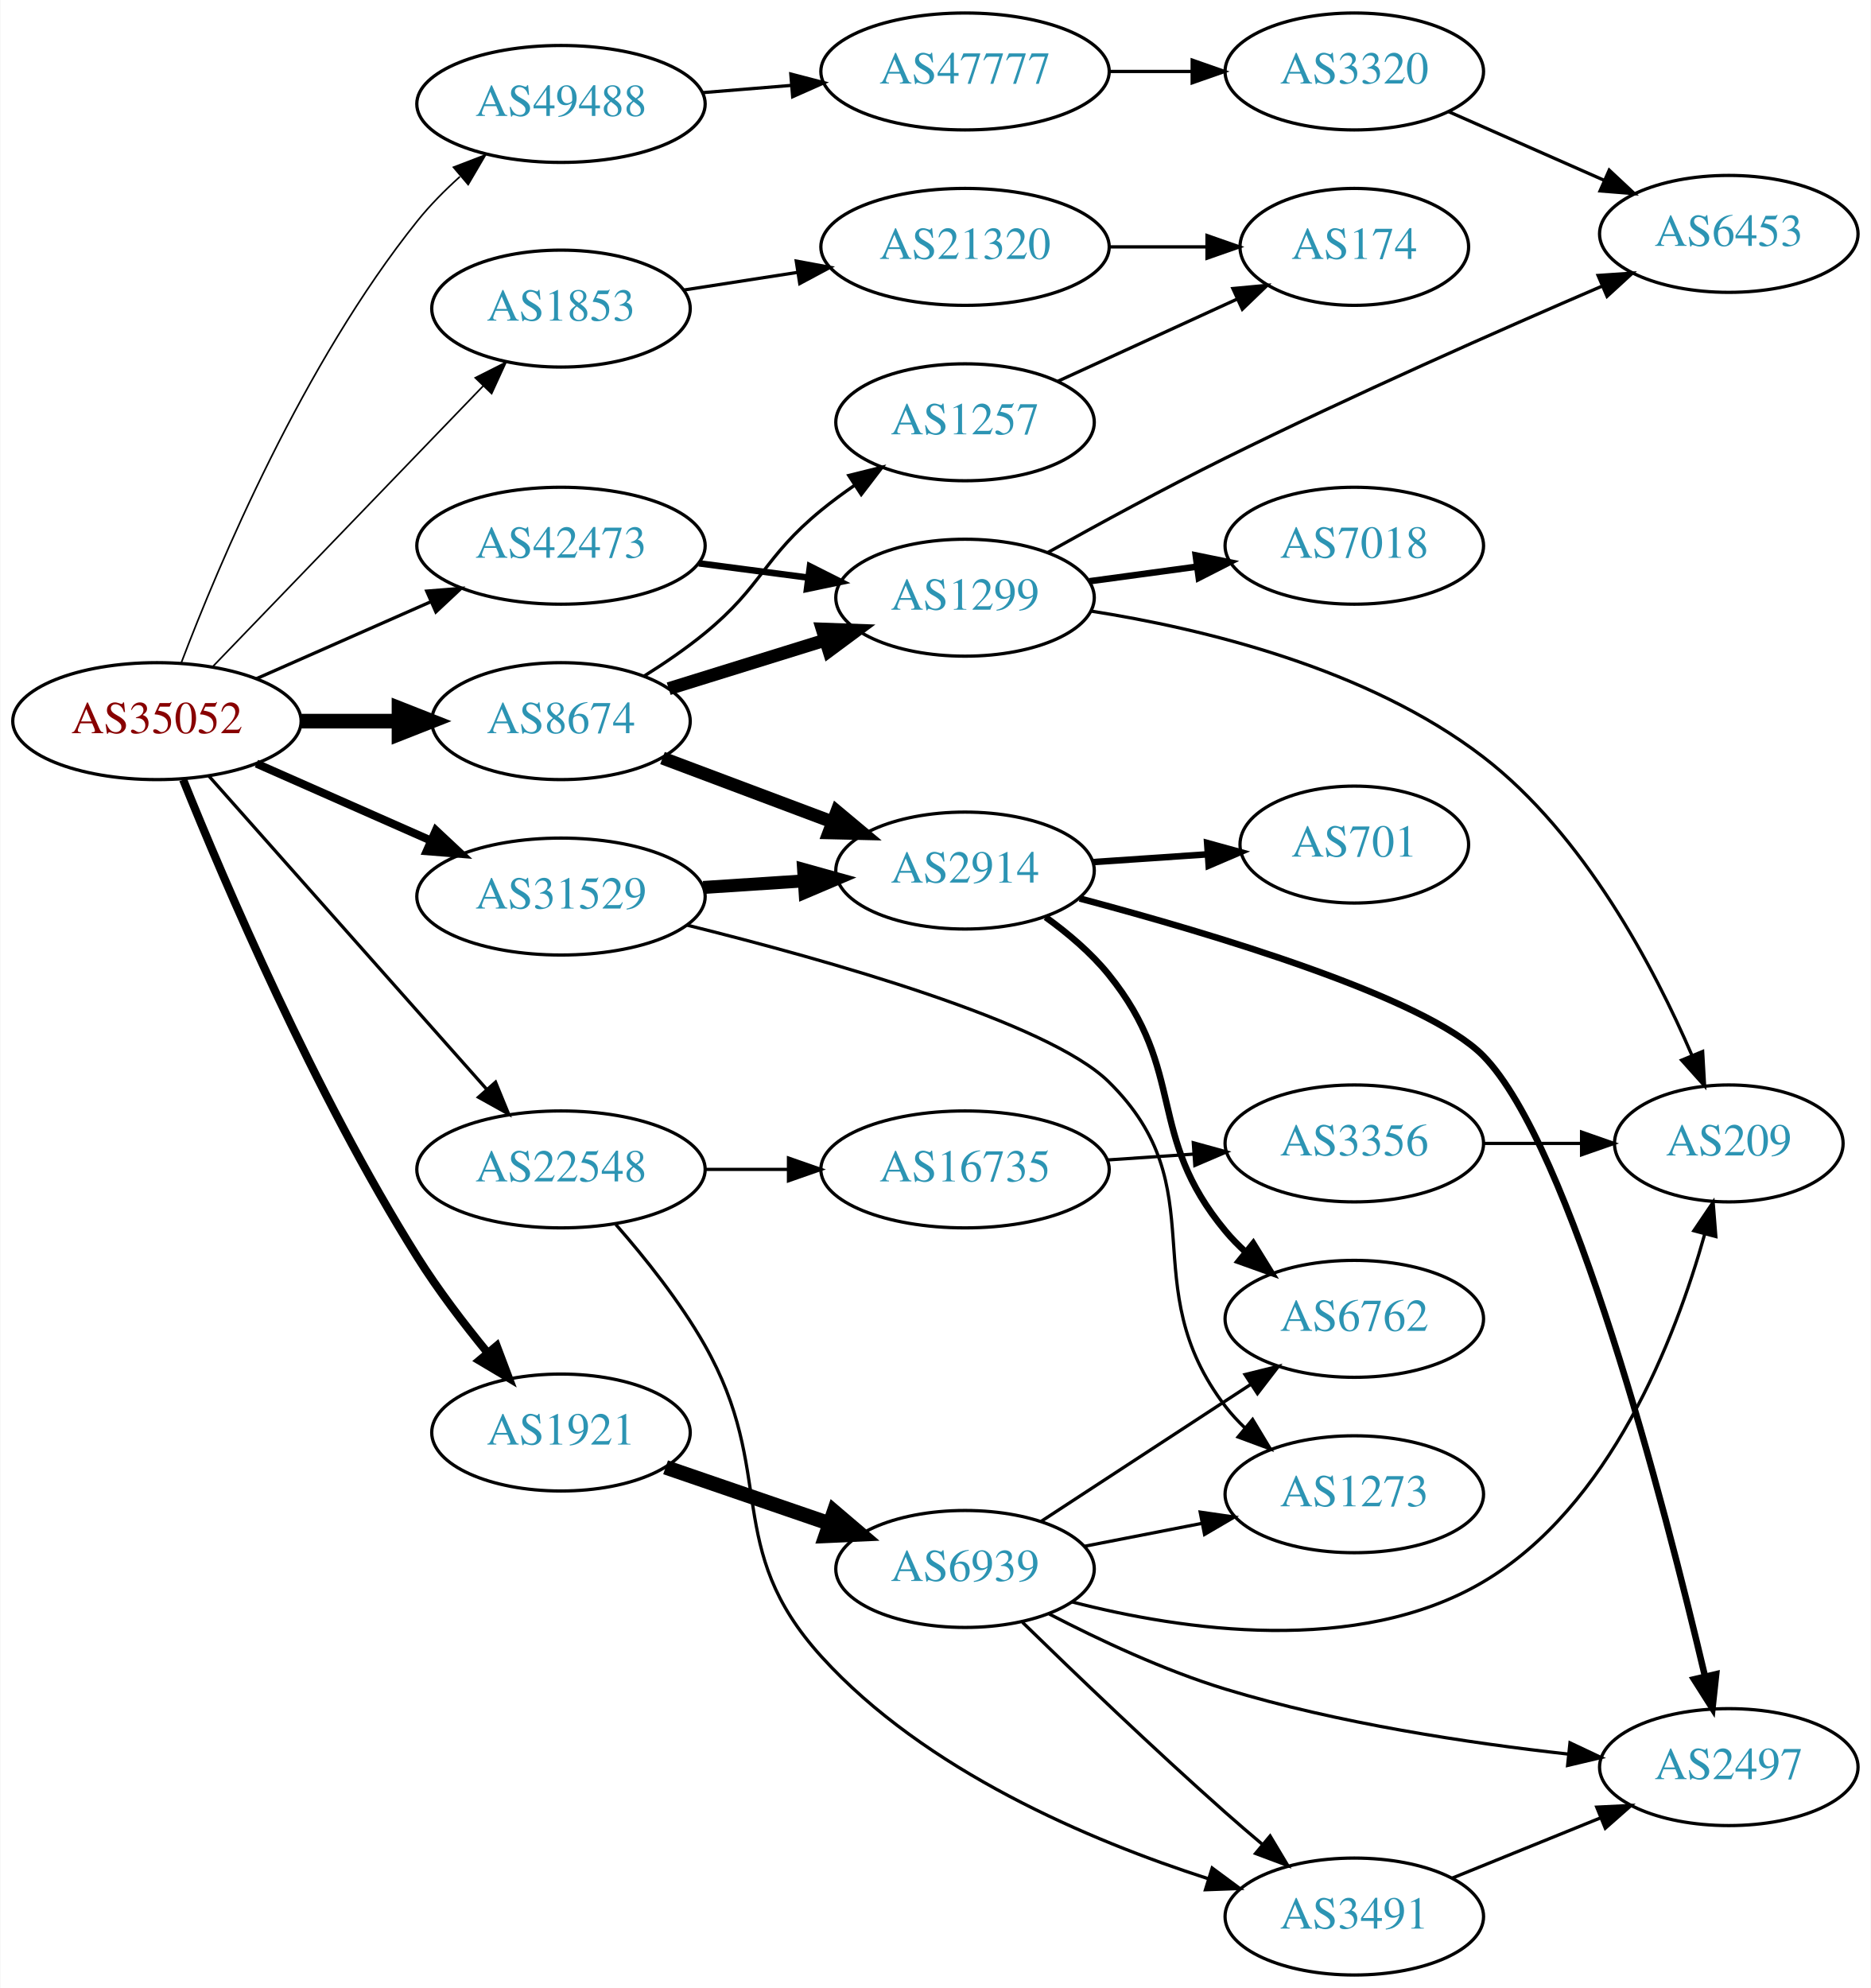
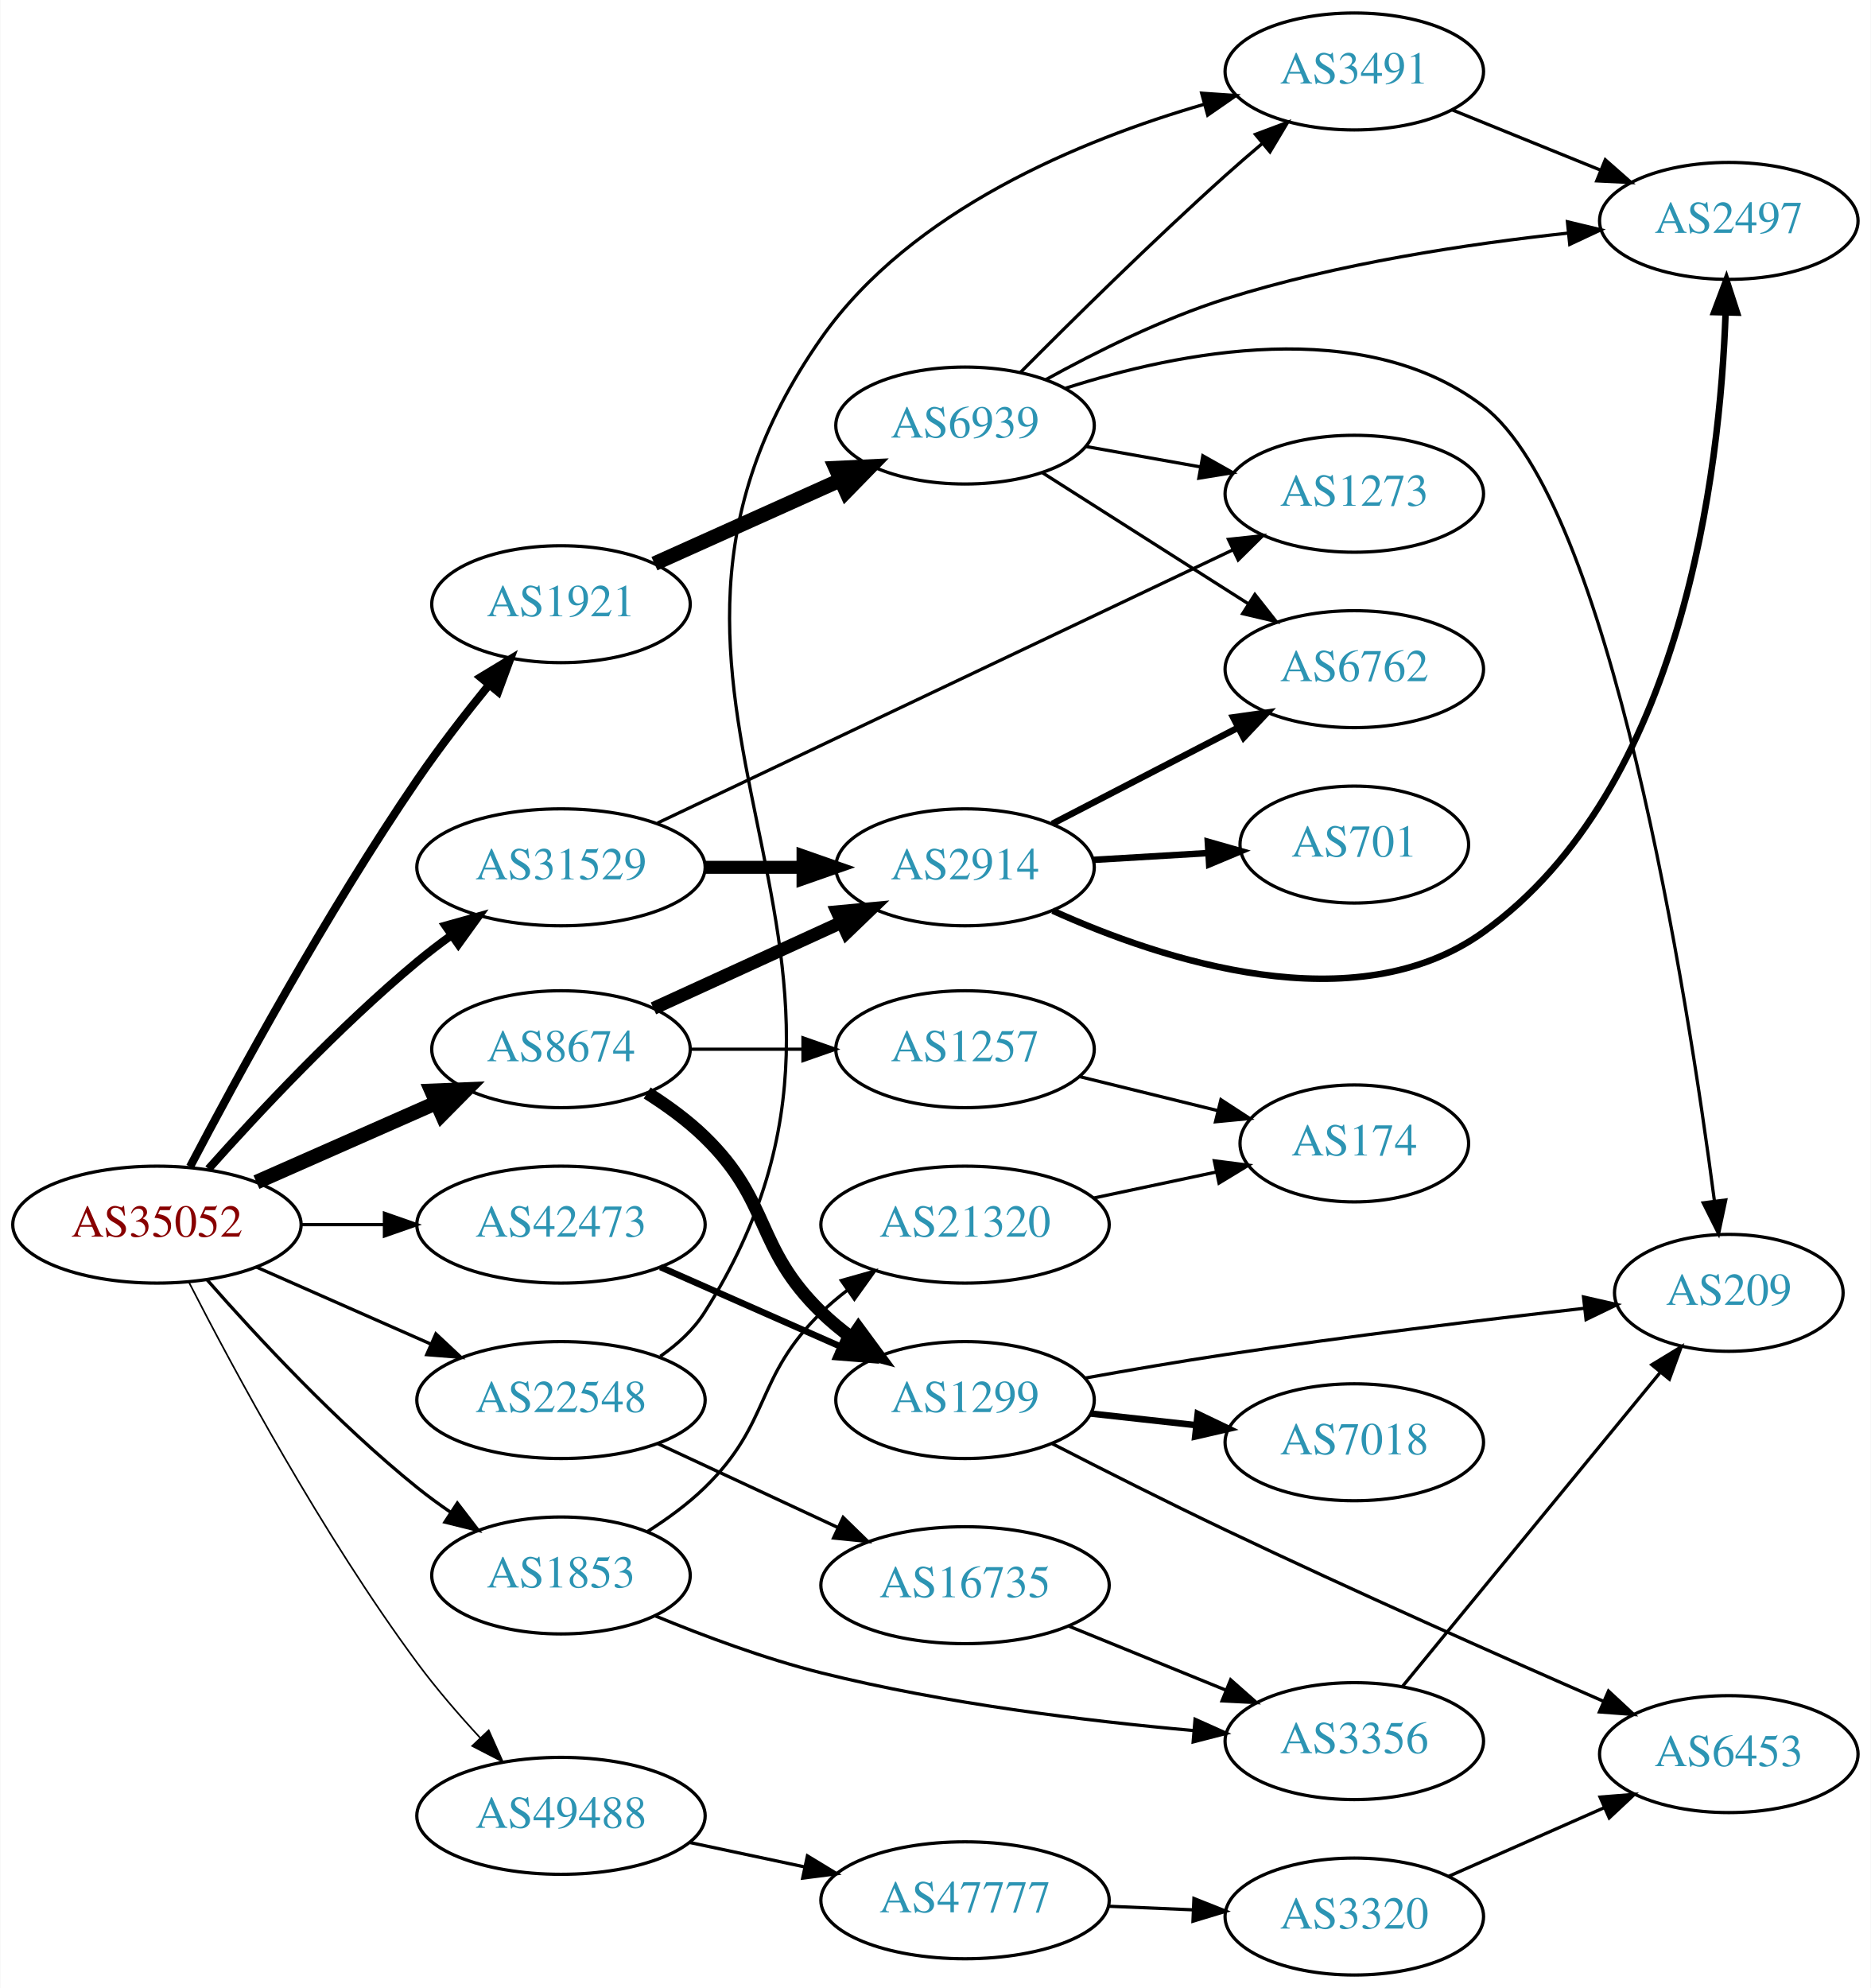
<svg xmlns="http://www.w3.org/2000/svg" xmlns:xlink="http://www.w3.org/1999/xlink" width="576pt" height="612pt" viewBox="0.00 0.00 575.76 612.00">
  <g id="graph0" class="graph" transform="scale(1 1) rotate(0) translate(4 608)">
    <polygon fill="white" stroke="none" points="-4,4 -4,-608 571.762,-608 571.762,4 -4,4" />
    <g id="node1" class="node">
      <g id="a_node1">
        <a xlink:href="/asn/35052" xlink:title="AS35052 ~ Vienna University [AT]">
-           <ellipse fill="#ffffff" stroke="black" cx="44.196" cy="-386" rx="44.393" ry="18" />
-           <text text-anchor="middle" x="44.196" y="-382.3" font-family="Times,serif" font-size="14.00" fill="#880000">AS35052</text>
+           <ellipse fill="#ffffff" stroke="black" cx="44.196" cy="-231" rx="44.393" ry="18" />
+           <text text-anchor="middle" x="44.196" y="-227.3" font-family="Times,serif" font-size="14.00" fill="#880000">AS35052</text>
        </a>
      </g>
    </g>
    <g id="node2" class="node">
      <g id="a_node2">
        <a xlink:href="/asn/1853" xlink:title="AS1853 ~ ACOnet Backbone [AT]">
-           <ellipse fill="#ffffff" stroke="black" cx="168.588" cy="-513" rx="39.794" ry="18" />
-           <text text-anchor="middle" x="168.588" y="-509.3" font-family="Times,serif" font-size="14.00" fill="#2c94b3">AS1853</text>
+           <ellipse fill="#ffffff" stroke="black" cx="168.588" cy="-123" rx="39.794" ry="18" />
+           <text text-anchor="middle" x="168.588" y="-119.3" font-family="Times,serif" font-size="14.00" fill="#2c94b3">AS1853</text>
        </a>
      </g>
    </g>
    <g id="edge1" class="edge">
-       <path fill="none" stroke="black" stroke-width="0.5" d="M61.449,-402.865C82.781,-425 120.353,-463.986 144.595,-489.141" />
-       <polygon fill="black" stroke="black" stroke-width="0.5" points="142.198,-491.697 151.657,-496.469 147.238,-486.84 142.198,-491.697" />
+       <path fill="none" stroke="black" d="M59.629,-214.017C74.76,-196.771 99.724,-169.852 124.392,-150 127.648,-147.38 131.173,-144.808 134.757,-142.354" />
+       <polygon fill="black" stroke="black" points="136.676,-145.281 143.13,-136.879 132.845,-139.423 136.676,-145.281" />
    </g>
    <g id="node3" class="node">
      <g id="a_node3">
        <a xlink:href="/asn/1921" xlink:title="AS1921 ~ NIC.at head office Salzburg [AT]">
-           <ellipse fill="#ffffff" stroke="black" cx="168.588" cy="-167" rx="39.794" ry="18" />
-           <text text-anchor="middle" x="168.588" y="-163.3" font-family="Times,serif" font-size="14.00" fill="#2c94b3">AS1921</text>
+           <ellipse fill="#ffffff" stroke="black" cx="168.588" cy="-422" rx="39.794" ry="18" />
+           <text text-anchor="middle" x="168.588" y="-418.3" font-family="Times,serif" font-size="14.00" fill="#2c94b3">AS1921</text>
        </a>
      </g>
    </g>
    <g id="edge2" class="edge">
-       <path fill="none" stroke="black" stroke-width="2.5" d="M52.263,-367.965C64.794,-336.855 92.606,-271.577 124.392,-221 130.751,-210.883 138.694,-200.47 146.029,-191.521" />
-       <polygon fill="black" stroke="black" stroke-width="2.5" points="148.79,-193.676 152.532,-183.764 143.425,-189.179 148.79,-193.676" />
+       <path fill="none" stroke="black" stroke-width="2.5" d="M54.382,-248.815C68.365,-275.458 96.339,-326.943 124.392,-368 131.133,-377.866 139.162,-388.223 146.459,-397.198" />
+       <polygon fill="black" stroke="black" stroke-width="2.5" points="143.831,-399.513 152.895,-404.998 149.23,-395.057 143.831,-399.513" />
    </g>
    <g id="node4" class="node">
      <g id="a_node4">
        <a xlink:href="/asn/8674" xlink:title="AS8674 ~ Netnod Internet Exchange Sverige AB [SE]">
-           <ellipse fill="#ffffff" stroke="black" cx="168.588" cy="-386" rx="39.794" ry="18" />
-           <text text-anchor="middle" x="168.588" y="-382.3" font-family="Times,serif" font-size="14.00" fill="#2c94b3">AS8674</text>
+           <ellipse fill="#ffffff" stroke="black" cx="168.588" cy="-285" rx="39.794" ry="18" />
+           <text text-anchor="middle" x="168.588" y="-281.3" font-family="Times,serif" font-size="14.00" fill="#2c94b3">AS8674</text>
        </a>
      </g>
    </g>
    <g id="edge3" class="edge">
-       <path fill="none" stroke="black" stroke-width="4.5" d="M88.692,-386C98.381,-386 108.717,-386 118.61,-386" />
-       <polygon fill="black" stroke="black" stroke-width="4.5" points="118.713,-389.938 128.713,-386 118.713,-382.063 118.713,-389.938" />
+       <path fill="none" stroke="black" stroke-width="4.5" d="M74.824,-244.072C91.418,-251.393 112.278,-260.597 130.011,-268.421" />
+       <polygon fill="black" stroke="black" stroke-width="4.5" points="128.756,-272.171 139.495,-272.605 131.935,-264.966 128.756,-272.171" />
    </g>
    <g id="node5" class="node">
      <g id="a_node5">
        <a xlink:href="/asn/22548" xlink:title="AS22548 ~ Nucleo de Inf. e Coord. do Ponto BR - NIC.BR [BR]">
-           <ellipse fill="#ffffff" stroke="black" cx="168.588" cy="-248" rx="44.393" ry="18" />
-           <text text-anchor="middle" x="168.588" y="-244.3" font-family="Times,serif" font-size="14.00" fill="#2c94b3">AS22548</text>
+           <ellipse fill="#ffffff" stroke="black" cx="168.588" cy="-177" rx="44.393" ry="18" />
+           <text text-anchor="middle" x="168.588" y="-173.3" font-family="Times,serif" font-size="14.00" fill="#2c94b3">AS22548</text>
        </a>
      </g>
    </g>
    <g id="edge4" class="edge">
-       <path fill="none" stroke="black" d="M60.204,-369.078C81.584,-344.972 120.946,-300.59 145.614,-272.777" />
-       <polygon fill="black" stroke="black" points="148.441,-274.864 152.458,-265.06 143.204,-270.219 148.441,-274.864" />
+       <path fill="none" stroke="black" d="M74.824,-217.928C90.941,-210.817 111.081,-201.931 128.473,-194.258" />
+       <polygon fill="black" stroke="black" points="130.073,-197.378 137.809,-190.139 127.247,-190.973 130.073,-197.378" />
    </g>
    <g id="node6" class="node">
      <g id="a_node6">
        <a xlink:href="/asn/31529" xlink:title="AS31529 ~ DENIC-ANYCAST-AS [DE]">
-           <ellipse fill="#ffffff" stroke="black" cx="168.588" cy="-332" rx="44.393" ry="18" />
-           <text text-anchor="middle" x="168.588" y="-328.3" font-family="Times,serif" font-size="14.00" fill="#2c94b3">AS31529</text>
+           <ellipse fill="#ffffff" stroke="black" cx="168.588" cy="-341" rx="44.393" ry="18" />
+           <text text-anchor="middle" x="168.588" y="-337.3" font-family="Times,serif" font-size="14.00" fill="#2c94b3">AS31529</text>
        </a>
      </g>
    </g>
    <g id="edge5" class="edge">
-       <path fill="none" stroke="black" stroke-width="2.5" d="M74.824,-372.928C90.941,-365.817 111.081,-356.931 128.473,-349.258" />
-       <polygon fill="black" stroke="black" stroke-width="2.5" points="130.073,-352.378 137.809,-345.139 127.247,-345.973 130.073,-352.378" />
+       <path fill="none" stroke="black" stroke-width="2.5" d="M60.049,-248.138C75.314,-265.265 100.202,-291.874 124.392,-312 127.673,-314.73 131.214,-317.44 134.808,-320.044" />
+       <polygon fill="black" stroke="black" stroke-width="2.5" points="132.987,-323.041 143.191,-325.89 136.99,-317.299 132.987,-323.041" />
    </g>
    <g id="node7" class="node">
      <g id="a_node7">
        <a xlink:href="/asn/42473" xlink:title="AS42473 ~ ANEXIA Internetdienstleistungs GmbH [AT]">
-           <ellipse fill="#ffffff" stroke="black" cx="168.588" cy="-440" rx="44.393" ry="18" />
-           <text text-anchor="middle" x="168.588" y="-436.3" font-family="Times,serif" font-size="14.00" fill="#2c94b3">AS42473</text>
+           <ellipse fill="#ffffff" stroke="black" cx="168.588" cy="-231" rx="44.393" ry="18" />
+           <text text-anchor="middle" x="168.588" y="-227.3" font-family="Times,serif" font-size="14.00" fill="#2c94b3">AS42473</text>
        </a>
      </g>
    </g>
    <g id="edge6" class="edge">
-       <path fill="none" stroke="black" d="M74.824,-399.072C90.941,-406.183 111.081,-415.069 128.473,-422.742" />
-       <polygon fill="black" stroke="black" points="127.247,-426.027 137.809,-426.861 130.073,-419.622 127.247,-426.027" />
+       <path fill="none" stroke="black" d="M88.692,-231C96.898,-231 105.569,-231 114.041,-231" />
+       <polygon fill="black" stroke="black" points="114.233,-234.5 124.233,-231 114.233,-227.5 114.233,-234.5" />
    </g>
    <g id="node8" class="node">
      <g id="a_node8">
        <a xlink:href="/asn/49488" xlink:title="AS49488 ~ nic.at GmbH [AT]">
-           <ellipse fill="#ffffff" stroke="black" cx="168.588" cy="-576" rx="44.393" ry="18" />
-           <text text-anchor="middle" x="168.588" y="-572.3" font-family="Times,serif" font-size="14.00" fill="#2c94b3">AS49488</text>
+           <ellipse fill="#ffffff" stroke="black" cx="168.588" cy="-49" rx="44.393" ry="18" />
+           <text text-anchor="middle" x="168.588" y="-45.3" font-family="Times,serif" font-size="14.00" fill="#2c94b3">AS49488</text>
        </a>
      </g>
    </g>
    <g id="edge7" class="edge">
-       <path fill="none" stroke="black" stroke-width="0.5" d="M51.693,-403.97C63.184,-434.177 89.238,-496.126 124.392,-540 128.224,-544.783 132.775,-549.385 137.461,-553.607" />
-       <polygon fill="black" stroke="black" stroke-width="0.5" points="135.483,-556.519 145.372,-560.32 140.011,-551.181 135.483,-556.519" />
+       <path fill="none" stroke="black" stroke-width="0.5" d="M54.074,-213.209C67.665,-186.654 95.143,-135.54 124.392,-96 130.2,-88.148 137.128,-80.133 143.717,-72.997" />
+       <polygon fill="black" stroke="black" stroke-width="0.5" points="146.338,-75.319 150.664,-65.648 141.251,-70.51 146.338,-75.319" />
    </g>
    <g id="node9" class="node">
      <g id="a_node9">
+         <a xlink:href="/asn/3356" xlink:title="AS3356 ~ Level 3 Parent, LLC [US]">
+           <ellipse fill="#ffffff" stroke="black" cx="412.823" cy="-72" rx="39.794" ry="18" />
+           <text text-anchor="middle" x="412.823" y="-68.3" font-family="Times,serif" font-size="14.00" fill="#2c94b3">AS3356</text>
+         </a>
+       </g>
+     </g>
+     <g id="edge8" class="edge">
+       <path fill="none" stroke="black" d="M197.665,-110.524C212.581,-104.37 231.383,-97.353 248.784,-93 286.633,-83.533 330.551,-78.188 363.263,-75.263" />
+       <polygon fill="black" stroke="black" points="363.801,-78.73 373.469,-74.396 363.208,-71.755 363.801,-78.73" />
+     </g>
+     <g id="node10" class="node">
+       <g id="a_node10">
        <a xlink:href="/asn/21320" xlink:title="AS21320 ~ GEANT Vereniging [EU]">
-           <ellipse fill="#ffffff" stroke="black" cx="292.98" cy="-532" rx="44.393" ry="18" />
-           <text text-anchor="middle" x="292.98" y="-528.3" font-family="Times,serif" font-size="14.00" fill="#2c94b3">AS21320</text>
-         </a>
-       </g>
-     </g>
-     <g id="edge8" class="edge">
-       <path fill="none" stroke="black" d="M206.31,-518.701C217.311,-520.408 229.575,-522.312 241.307,-524.134" />
-       <polygon fill="black" stroke="black" points="241.017,-527.63 251.435,-525.706 242.091,-520.713 241.017,-527.63" />
-     </g>
-     <g id="node11" class="node">
-       <g id="a_node11">
+           <ellipse fill="#ffffff" stroke="black" cx="292.98" cy="-231" rx="44.393" ry="18" />
+           <text text-anchor="middle" x="292.98" y="-227.3" font-family="Times,serif" font-size="14.00" fill="#2c94b3">AS21320</text>
+         </a>
+       </g>
+     </g>
+     <g id="edge9" class="edge">
+       <path fill="none" stroke="black" d="M195.117,-136.462C201.28,-140.362 207.582,-144.948 212.784,-150 233.478,-170.094 228.091,-183.906 248.784,-204 251.271,-206.414 254.008,-208.722 256.861,-210.9" />
+       <polygon fill="black" stroke="black" points="254.899,-213.798 265.097,-216.671 258.916,-208.066 254.899,-213.798" />
+     </g>
+     <g id="node12" class="node">
+       <g id="a_node12">
        <a xlink:href="/asn/6939" xlink:title="AS6939 ~ Hurricane Electric LLC [US]">
-           <ellipse fill="#ffffff" stroke="black" cx="292.98" cy="-125" rx="39.794" ry="18" />
-           <text text-anchor="middle" x="292.98" y="-121.3" font-family="Times,serif" font-size="14.00" fill="#2c94b3">AS6939</text>
-         </a>
-       </g>
-     </g>
-     <g id="edge10" class="edge">
-       <path fill="none" stroke="black" stroke-width="4.5" d="M200.79,-156.293C216.039,-151.06 234.589,-144.694 250.968,-139.074" />
-       <polygon fill="black" stroke="black" stroke-width="4.5" points="252.655,-142.658 260.836,-135.687 250.099,-135.209 252.655,-142.658" />
-     </g>
-     <g id="node17" class="node">
-       <g id="a_node17">
-         <a xlink:href="/asn/1299" xlink:title="AS1299 ~ Telia Carrier [EU]">
-           <ellipse fill="#ffffff" stroke="black" cx="292.98" cy="-424" rx="39.794" ry="18" />
-           <text text-anchor="middle" x="292.98" y="-420.3" font-family="Times,serif" font-size="14.00" fill="#2c94b3">AS1299</text>
-         </a>
-       </g>
-     </g>
-     <g id="edge16" class="edge">
-       <path fill="none" stroke="black" stroke-width="4" d="M201.745,-395.984C216.526,-400.573 234.248,-406.075 250.059,-410.984" />
-       <polygon fill="black" stroke="black" stroke-width="4" points="249.025,-414.328 259.613,-413.951 251.101,-407.643 249.025,-414.328" />
+           <ellipse fill="#ffffff" stroke="black" cx="292.98" cy="-477" rx="39.794" ry="18" />
+           <text text-anchor="middle" x="292.98" y="-473.3" font-family="Times,serif" font-size="14.00" fill="#2c94b3">AS6939</text>
+         </a>
+       </g>
+     </g>
+     <g id="edge11" class="edge">
+       <path fill="none" stroke="black" stroke-width="4.5" d="M197.361,-434.48C214.298,-442.091 236.162,-451.917 254.605,-460.205" />
+       <polygon fill="black" stroke="black" stroke-width="4.5" points="253.159,-463.871 263.894,-464.379 256.387,-456.688 253.159,-463.871" />
    </g>
    <g id="node18" class="node">
      <g id="a_node18">
-         <a xlink:href="/asn/2914" xlink:title="AS2914 ~ NTT America, Inc. [US]">
-           <ellipse fill="#ffffff" stroke="black" cx="292.98" cy="-340" rx="39.794" ry="18" />
-           <text text-anchor="middle" x="292.98" y="-336.3" font-family="Times,serif" font-size="14.00" fill="#2c94b3">AS2914</text>
+         <a xlink:href="/asn/1299" xlink:title="AS1299 ~ Telia Carrier [EU]">
+           <ellipse fill="#ffffff" stroke="black" cx="292.98" cy="-177" rx="39.794" ry="18" />
+           <text text-anchor="middle" x="292.98" y="-173.3" font-family="Times,serif" font-size="14.00" fill="#2c94b3">AS1299</text>
        </a>
      </g>
    </g>
    <g id="edge17" class="edge">
-       <path fill="none" stroke="black" stroke-width="4" d="M199.842,-374.629C215.583,-368.713 235.03,-361.404 251.995,-355.028" />
-       <polygon fill="black" stroke="black" stroke-width="4" points="253.521,-358.194 261.65,-351.399 251.058,-351.641 253.521,-358.194" />
+       <path fill="none" stroke="black" stroke-width="4" d="M195.117,-271.538C201.28,-267.638 207.582,-263.052 212.784,-258 233.478,-237.906 228.091,-224.094 248.784,-204 251.629,-201.237 254.803,-198.614 258.103,-196.166" />
+       <polygon fill="black" stroke="black" stroke-width="4" points="260.169,-198.994 266.451,-190.462 256.22,-193.214 260.169,-198.994" />
    </g>
    <g id="node19" class="node">
      <g id="a_node19">
+         <a xlink:href="/asn/2914" xlink:title="AS2914 ~ NTT America, Inc. [US]">
+           <ellipse fill="#ffffff" stroke="black" cx="292.98" cy="-341" rx="39.794" ry="18" />
+           <text text-anchor="middle" x="292.98" y="-337.3" font-family="Times,serif" font-size="14.00" fill="#2c94b3">AS2914</text>
+         </a>
+       </g>
+     </g>
+     <g id="edge18" class="edge">
+       <path fill="none" stroke="black" stroke-width="4" d="M197.055,-297.567C214.179,-305.402 236.425,-315.581 255.077,-324.115" />
+       <polygon fill="black" stroke="black" stroke-width="4" points="253.632,-327.303 264.181,-328.281 256.544,-320.937 253.632,-327.303" />
+     </g>
+     <g id="node20" class="node">
+       <g id="a_node20">
        <a xlink:href="/asn/1257" xlink:title="AS1257 ~ TELE2 [EU]">
-           <ellipse fill="#ffffff" stroke="black" cx="292.98" cy="-478" rx="39.794" ry="18" />
-           <text text-anchor="middle" x="292.98" y="-474.3" font-family="Times,serif" font-size="14.00" fill="#2c94b3">AS1257</text>
-         </a>
-       </g>
-     </g>
-     <g id="edge18" class="edge">
-       <path fill="none" stroke="black" d="M194.097,-399.818C200.406,-403.773 207.034,-408.297 212.784,-413 230.793,-427.728 230.776,-436.272 248.784,-451 252.019,-453.645 255.531,-456.234 259.108,-458.697" />
-       <polygon fill="black" stroke="black" points="257.191,-461.625 267.472,-464.182 261.029,-455.771 257.191,-461.625" />
+           <ellipse fill="#ffffff" stroke="black" cx="292.98" cy="-285" rx="39.794" ry="18" />
+           <text text-anchor="middle" x="292.98" y="-281.3" font-family="Times,serif" font-size="14.00" fill="#2c94b3">AS1257</text>
+         </a>
+       </g>
+     </g>
+     <g id="edge19" class="edge">
+       <path fill="none" stroke="black" d="M208.314,-285C219.252,-285 231.303,-285 242.769,-285" />
+       <polygon fill="black" stroke="black" points="243.087,-288.5 253.087,-285 243.087,-281.5 243.087,-288.5" />
+     </g>
+     <g id="node16" class="node">
+       <g id="a_node16">
+         <a xlink:href="/asn/3491" xlink:title="AS3491 ~ PCCW Global, Inc. [US]">
+           <ellipse fill="#ffffff" stroke="black" cx="412.823" cy="-586" rx="39.794" ry="18" />
+           <text text-anchor="middle" x="412.823" y="-582.3" font-family="Times,serif" font-size="14.00" fill="#2c94b3">AS3491</text>
+         </a>
+       </g>
+     </g>
+     <g id="edge27" class="edge">
+       <path fill="none" stroke="black" d="M199.165,-190.464C204.46,-194.137 209.371,-198.625 212.784,-204 284.775,-317.363 171.622,-394.092 248.784,-504 276.443,-543.396 328.693,-564.912 366.606,-575.895" />
+       <polygon fill="black" stroke="black" points="365.828,-579.311 376.399,-578.592 367.687,-572.562 365.828,-579.311" />
+     </g>
+     <g id="node24" class="node">
+       <g id="a_node24">
+         <a xlink:href="/asn/16735" xlink:title="AS16735 ~ ALGAR TELECOM S/A [BR]">
+           <ellipse fill="#ffffff" stroke="black" cx="292.98" cy="-120" rx="44.393" ry="18" />
+           <text text-anchor="middle" x="292.98" y="-116.3" font-family="Times,serif" font-size="14.00" fill="#2c94b3">AS16735</text>
+         </a>
+       </g>
+     </g>
+     <g id="edge28" class="edge">
+       <path fill="none" stroke="black" d="M198.284,-163.636C214.89,-155.902 235.994,-146.074 253.967,-137.703" />
+       <polygon fill="black" stroke="black" points="255.453,-140.872 263.041,-133.478 252.498,-134.527 255.453,-140.872" />
    </g>
    <g id="node13" class="node">
      <g id="a_node13">
-         <a xlink:href="/asn/3491" xlink:title="AS3491 ~ PCCW Global, Inc. [US]">
-           <ellipse fill="#ffffff" stroke="black" cx="412.823" cy="-18" rx="39.794" ry="18" />
-           <text text-anchor="middle" x="412.823" y="-14.3" font-family="Times,serif" font-size="14.00" fill="#2c94b3">AS3491</text>
-         </a>
-       </g>
-     </g>
-     <g id="edge27" class="edge">
-       <path fill="none" stroke="black" d="M185.492,-231.02C194.393,-220.861 205.192,-207.361 212.784,-194 235.297,-154.381 218.17,-131.752 248.784,-98 280.636,-62.885 331.317,-41.421 367.72,-29.686" />
-       <polygon fill="black" stroke="black" points="369.065,-32.934 377.582,-26.631 366.994,-26.247 369.065,-32.934" />
-     </g>
-     <g id="node23" class="node">
-       <g id="a_node23">
-         <a xlink:href="/asn/16735" xlink:title="AS16735 ~ ALGAR TELECOM S/A [BR]">
-           <ellipse fill="#ffffff" stroke="black" cx="292.98" cy="-248" rx="44.393" ry="18" />
-           <text text-anchor="middle" x="292.98" y="-244.3" font-family="Times,serif" font-size="14.00" fill="#2c94b3">AS16735</text>
-         </a>
-       </g>
-     </g>
-     <g id="edge26" class="edge">
-       <path fill="none" stroke="black" d="M213.084,-248C221.29,-248 229.961,-248 238.434,-248" />
-       <polygon fill="black" stroke="black" points="238.625,-251.5 248.625,-248 238.625,-244.5 238.625,-251.5" />
-     </g>
-     <g id="node16" class="node">
-       <g id="a_node16">
        <a xlink:href="/asn/1273" xlink:title="AS1273 ~ Vodafone Group PLC [EU]">
-           <ellipse fill="#ffffff" stroke="black" cx="412.823" cy="-148" rx="39.794" ry="18" />
-           <text text-anchor="middle" x="412.823" y="-144.3" font-family="Times,serif" font-size="14.00" fill="#2c94b3">AS1273</text>
-         </a>
-       </g>
+           <ellipse fill="#ffffff" stroke="black" cx="412.823" cy="-456" rx="39.794" ry="18" />
+           <text text-anchor="middle" x="412.823" y="-452.3" font-family="Times,serif" font-size="14.00" fill="#2c94b3">AS1273</text>
+         </a>
+       </g>
+     </g>
+     <g id="edge33" class="edge">
+       <path fill="none" stroke="black" d="M198.327,-354.644C242.503,-375.616 327.048,-415.753 375.436,-438.726" />
+       <polygon fill="black" stroke="black" points="374.074,-441.953 384.609,-443.08 377.076,-435.63 374.074,-441.953" />
    </g>
    <g id="edge32" class="edge">
-       <path fill="none" stroke="black" d="M207.311,-323.222C250.754,-312.436 318.542,-293.307 337.176,-275 370.872,-241.896 344.467,-212.511 373.176,-175 374.949,-172.685 376.976,-170.491 379.153,-168.429" />
-       <polygon fill="black" stroke="black" points="381.51,-171.022 386.98,-161.948 377.045,-165.63 381.51,-171.022" />
-     </g>
-     <g id="edge31" class="edge">
-       <path fill="none" stroke="black" stroke-width="4" d="M212.395,-334.798C222.425,-335.454 233.182,-336.157 243.442,-336.827" />
-       <polygon fill="black" stroke="black" stroke-width="4" points="243.284,-340.324 253.491,-337.484 243.741,-333.339 243.284,-340.324" />
-     </g>
-     <g id="edge33" class="edge">
-       <path fill="none" stroke="black" stroke-width="2" d="M211.025,-434.583C221.856,-433.167 233.613,-431.63 244.722,-430.178" />
-       <polygon fill="black" stroke="black" stroke-width="2" points="245.236,-433.641 254.698,-428.874 244.328,-426.7 245.236,-433.641" />
+       <path fill="none" stroke="black" stroke-width="4" d="M213.084,-341C222.773,-341 233.11,-341 243.002,-341" />
+       <polygon fill="black" stroke="black" stroke-width="4" points="243.105,-344.5 253.105,-341 243.105,-337.5 243.105,-344.5" />
+     </g>
+     <g id="edge34" class="edge">
+       <path fill="none" stroke="black" stroke-width="2" d="M199.216,-217.928C215.81,-210.607 236.67,-201.403 254.403,-193.579" />
+       <polygon fill="black" stroke="black" stroke-width="2" points="256.151,-196.634 263.887,-189.395 253.325,-190.23 256.151,-196.634" />
    </g>
    <g id="node25" class="node">
      <g id="a_node25">
        <a xlink:href="/asn/47777" xlink:title="AS47777 ~ wusys GmbH [DE]">
-           <ellipse fill="#ffffff" stroke="black" cx="292.98" cy="-586" rx="44.393" ry="18" />
-           <text text-anchor="middle" x="292.98" y="-582.3" font-family="Times,serif" font-size="14.00" fill="#2c94b3">AS47777</text>
-         </a>
-       </g>
-     </g>
-     <g id="edge34" class="edge">
-       <path fill="none" stroke="black" d="M212.052,-579.469C220.88,-580.191 230.285,-580.959 239.427,-581.706" />
-       <polygon fill="black" stroke="black" points="239.34,-585.211 249.592,-582.537 239.91,-578.234 239.34,-585.211" />
-     </g>
-     <g id="node10" class="node">
-       <g id="a_node10">
-         <a xlink:href="/asn/174" xlink:title="AS174 ~ Cogent Communications [US]">
-           <ellipse fill="#ffffff" stroke="black" cx="412.823" cy="-532" rx="35.194" ry="18" />
-           <text text-anchor="middle" x="412.823" y="-528.3" font-family="Times,serif" font-size="14.00" fill="#2c94b3">AS174</text>
-         </a>
-       </g>
-     </g>
-     <g id="edge9" class="edge">
-       <path fill="none" stroke="black" d="M337.191,-532C347.04,-532 357.519,-532 367.416,-532" />
-       <polygon fill="black" stroke="black" points="367.468,-535.5 377.468,-532 367.468,-528.5 367.468,-535.5" />
-     </g>
-     <g id="node12" class="node">
-       <g id="a_node12">
-         <a xlink:href="/asn/2497" xlink:title="AS2497 ~ Internet Initiative Japan Inc. [JP]">
-           <ellipse fill="#ffffff" stroke="black" cx="528.116" cy="-64" rx="39.794" ry="18" />
-           <text text-anchor="middle" x="528.116" y="-60.3" font-family="Times,serif" font-size="14.00" fill="#2c94b3">AS2497</text>
-         </a>
-       </g>
-     </g>
-     <g id="edge11" class="edge">
-       <path fill="none" stroke="black" d="M318.936,-111.114C334.177,-103.204 354.305,-93.752 373.176,-88 407.696,-77.478 448.047,-71.405 478.775,-68.001" />
-       <polygon fill="black" stroke="black" points="479.225,-71.473 488.804,-66.947 478.493,-64.511 479.225,-71.473" />
-     </g>
-     <g id="edge12" class="edge">
-       <path fill="none" stroke="black" d="M310.67,-108.575C326.492,-93.153 351.063,-69.587 373.176,-50 376.816,-46.776 380.705,-43.437 384.563,-40.186" />
-       <polygon fill="black" stroke="black" points="386.903,-42.792 392.345,-33.703 382.422,-37.414 386.903,-42.792" />
+           <ellipse fill="#ffffff" stroke="black" cx="292.98" cy="-23" rx="44.393" ry="18" />
+           <text text-anchor="middle" x="292.98" y="-19.3" font-family="Times,serif" font-size="14.00" fill="#2c94b3">AS47777</text>
+         </a>
+       </g>
+     </g>
+     <g id="edge35" class="edge">
+       <path fill="none" stroke="black" d="M208.314,-40.773C219.472,-38.403 231.788,-35.787 243.46,-33.307" />
+       <polygon fill="black" stroke="black" points="244.452,-36.675 253.507,-31.173 242.998,-29.828 244.452,-36.675" />
    </g>
    <g id="node14" class="node">
      <g id="a_node14">
        <a xlink:href="/asn/209" xlink:title="AS209 ~ CenturyLink Communications, LLC [US]">
-           <ellipse fill="#ffffff" stroke="black" cx="528.116" cy="-256" rx="35.194" ry="18" />
-           <text text-anchor="middle" x="528.116" y="-252.3" font-family="Times,serif" font-size="14.00" fill="#2c94b3">AS209</text>
-         </a>
-       </g>
+           <ellipse fill="#ffffff" stroke="black" cx="528.116" cy="-210" rx="35.194" ry="18" />
+           <text text-anchor="middle" x="528.116" y="-206.3" font-family="Times,serif" font-size="14.00" fill="#2c94b3">AS209</text>
+         </a>
+       </g>
+     </g>
+     <g id="edge31" class="edge">
+       <path fill="none" stroke="black" d="M427.715,-88.921C447.527,-113.055 484.023,-157.509 506.852,-185.317" />
+       <polygon fill="black" stroke="black" points="504.414,-187.863 513.464,-193.371 509.824,-183.421 504.414,-187.863" />
+     </g>
+     <g id="node11" class="node">
+       <g id="a_node11">
+         <a xlink:href="/asn/174" xlink:title="AS174 ~ Cogent Communications [US]">
+           <ellipse fill="#ffffff" stroke="black" cx="412.823" cy="-256" rx="35.194" ry="18" />
+           <text text-anchor="middle" x="412.823" y="-252.3" font-family="Times,serif" font-size="14.00" fill="#2c94b3">AS174</text>
+         </a>
+       </g>
+     </g>
+     <g id="edge10" class="edge">
+       <path fill="none" stroke="black" d="M332.566,-239.186C344.628,-241.745 357.985,-244.578 370.243,-247.179" />
+       <polygon fill="black" stroke="black" points="369.72,-250.646 380.229,-249.297 371.173,-243.798 369.72,-250.646" />
+     </g>
+     <g id="edge12" class="edge">
+       <path fill="none" stroke="black" d="M330.299,-470.528C341.387,-468.552 353.735,-466.352 365.398,-464.273" />
+       <polygon fill="black" stroke="black" points="366.191,-467.687 375.422,-462.487 364.963,-460.796 366.191,-467.687" />
    </g>
    <g id="edge13" class="edge">
-       <path fill="none" stroke="black" d="M325.921,-114.857C359.809,-106.111 413.706,-98.139 452.469,-121 491.604,-144.079 511.651,-195.852 520.723,-228.156" />
-       <polygon fill="black" stroke="black" points="517.358,-229.122 523.293,-237.899 524.127,-227.337 517.358,-229.122" />
+       <path fill="none" stroke="black" d="M323.944,-488.49C358.595,-499.644 415.588,-511.15 452.469,-483 491.699,-453.057 515.325,-302.012 523.68,-238.355" />
+       <polygon fill="black" stroke="black" points="527.179,-238.588 524.977,-228.225 520.236,-237.699 527.179,-238.588" />
    </g>
    <g id="node15" class="node">
      <g id="a_node15">
+         <a xlink:href="/asn/2497" xlink:title="AS2497 ~ Internet Initiative Japan Inc. [JP]">
+           <ellipse fill="#ffffff" stroke="black" cx="528.116" cy="-540" rx="39.794" ry="18" />
+           <text text-anchor="middle" x="528.116" y="-536.3" font-family="Times,serif" font-size="14.00" fill="#2c94b3">AS2497</text>
+         </a>
+       </g>
+     </g>
+     <g id="edge14" class="edge">
+       <path fill="none" stroke="black" d="M317.799,-491.104C333.124,-499.57 353.74,-509.857 373.176,-516 407.586,-526.876 447.941,-532.934 478.699,-536.242" />
+       <polygon fill="black" stroke="black" points="478.437,-539.734 488.739,-537.262 479.144,-532.769 478.437,-539.734" />
+     </g>
+     <g id="edge15" class="edge">
+       <path fill="none" stroke="black" d="M309.999,-493.315C325.745,-509.174 350.628,-533.761 373.176,-554 376.795,-557.248 380.672,-560.6 384.524,-563.857" />
+       <polygon fill="black" stroke="black" points="382.381,-566.628 392.302,-570.346 386.865,-561.253 382.381,-566.628" />
+     </g>
+     <g id="node17" class="node">
+       <g id="a_node17">
        <a xlink:href="/asn/6762" xlink:title="AS6762 ~ TELECOM ITALIA SPARKLE S.p.A. [IT]">
-           <ellipse fill="#ffffff" stroke="black" cx="412.823" cy="-202" rx="39.794" ry="18" />
-           <text text-anchor="middle" x="412.823" y="-198.3" font-family="Times,serif" font-size="14.00" fill="#2c94b3">AS6762</text>
-         </a>
-       </g>
-     </g>
-     <g id="edge14" class="edge">
-       <path fill="none" stroke="black" d="M316.423,-139.664C334.689,-151.599 360.665,-168.573 380.901,-181.795" />
-       <polygon fill="black" stroke="black" points="379.178,-184.85 389.464,-187.39 383.007,-178.99 379.178,-184.85" />
-     </g>
-     <g id="edge15" class="edge">
-       <path fill="none" stroke="black" d="M329.657,-131.963C341.088,-134.194 353.91,-136.697 365.964,-139.049" />
-       <polygon fill="black" stroke="black" points="365.376,-142.501 375.861,-140.981 366.717,-135.63 365.376,-142.501" />
-     </g>
-     <g id="edge30" class="edge">
-       <path fill="none" stroke="black" d="M442.999,-29.846C456.874,-35.48 473.652,-42.292 488.561,-48.346" />
-       <polygon fill="black" stroke="black" points="487.457,-51.675 498.039,-52.194 490.09,-45.189 487.457,-51.675" />
-     </g>
-     <g id="edge21" class="edge">
-       <path fill="none" stroke="black" d="M331.661,-419.891C366.111,-414.505 416.959,-402.288 452.469,-375 483.643,-351.045 505.155,-310.073 516.813,-283.014" />
-       <polygon fill="black" stroke="black" points="520.065,-284.309 520.662,-273.731 513.598,-281.628 520.065,-284.309" />
-     </g>
-     <g id="node20" class="node">
-       <g id="a_node20">
-         <a xlink:href="/asn/7018" xlink:title="AS7018 ~ AT&amp;T Services, Inc. [US]">
-           <ellipse fill="#ffffff" stroke="black" cx="412.823" cy="-440" rx="39.794" ry="18" />
-           <text text-anchor="middle" x="412.823" y="-436.3" font-family="Times,serif" font-size="14.00" fill="#2c94b3">AS7018</text>
-         </a>
-       </g>
-     </g>
-     <g id="edge19" class="edge">
-       <path fill="none" stroke="black" stroke-width="2" d="M331.267,-429.062C341.798,-430.492 353.401,-432.068 364.441,-433.567" />
-       <polygon fill="black" stroke="black" stroke-width="2" points="363.995,-437.038 374.375,-434.916 364.937,-430.102 363.995,-437.038" />
+           <ellipse fill="#ffffff" stroke="black" cx="412.823" cy="-402" rx="39.794" ry="18" />
+           <text text-anchor="middle" x="412.823" y="-398.3" font-family="Times,serif" font-size="14.00" fill="#2c94b3">AS6762</text>
+         </a>
+       </g>
+     </g>
+     <g id="edge16" class="edge">
+       <path fill="none" stroke="black" d="M316.702,-462.539C334.762,-451.045 360.232,-434.835 380.271,-422.081" />
+       <polygon fill="black" stroke="black" points="382.212,-424.994 388.769,-416.672 378.454,-419.089 382.212,-424.994" />
+     </g>
+     <g id="edge29" class="edge">
+       <path fill="none" stroke="black" d="M442.999,-574.154C456.874,-568.52 473.652,-561.708 488.561,-555.654" />
+       <polygon fill="black" stroke="black" points="490.09,-558.811 498.039,-551.806 487.457,-552.325 490.09,-558.811" />
+     </g>
+     <g id="edge20" class="edge">
+       <path fill="none" stroke="black" d="M329.792,-183.739C343.356,-186.184 358.954,-188.867 373.176,-191 410.381,-196.581 452.825,-201.729 483.709,-205.255" />
+       <polygon fill="black" stroke="black" points="483.385,-208.74 493.715,-206.386 484.172,-201.784 483.385,-208.74" />
    </g>
    <g id="node21" class="node">
      <g id="a_node21">
-         <a xlink:href="/asn/6453" xlink:title="AS6453 ~ TATA COMMUNICATIONS (AMERICA) INC [US]">
-           <ellipse fill="#ffffff" stroke="black" cx="528.116" cy="-536" rx="39.794" ry="18" />
-           <text text-anchor="middle" x="528.116" y="-532.3" font-family="Times,serif" font-size="14.00" fill="#2c94b3">AS6453</text>
-         </a>
-       </g>
-     </g>
-     <g id="edge20" class="edge">
-       <path fill="none" stroke="black" d="M318.343,-437.851C333.878,-446.528 354.526,-457.773 373.176,-467 412.192,-486.301 457.792,-506.448 489.18,-519.953" />
-       <polygon fill="black" stroke="black" points="487.872,-523.2 498.442,-523.923 490.629,-516.766 487.872,-523.2" />
-     </g>
-     <g id="edge24" class="edge">
-       <path fill="none" stroke="black" stroke-width="2" d="M328.279,-331.408C369.354,-320.497 434.837,-300.93 452.469,-283 479.675,-255.335 508.33,-144.705 520.754,-92.084" />
-       <polygon fill="black" stroke="black" stroke-width="2" points="524.224,-92.614 523.084,-82.081 517.406,-91.025 524.224,-92.614" />
-     </g>
-     <g id="edge22" class="edge">
-       <path fill="none" stroke="black" stroke-width="2" d="M317.799,-325.645C324.677,-320.684 331.775,-314.674 337.176,-308 361.45,-278.007 348.489,-258.653 373.176,-229 375.042,-226.759 377.137,-224.619 379.361,-222.595" />
-       <polygon fill="black" stroke="black" stroke-width="2" points="381.708,-225.198 387.275,-216.184 377.302,-219.759 381.708,-225.198" />
+         <a xlink:href="/asn/7018" xlink:title="AS7018 ~ AT&amp;T Services, Inc. [US]">
+           <ellipse fill="#ffffff" stroke="black" cx="412.823" cy="-164" rx="39.794" ry="18" />
+           <text text-anchor="middle" x="412.823" y="-160.3" font-family="Times,serif" font-size="14.00" fill="#2c94b3">AS7018</text>
+         </a>
+       </g>
+     </g>
+     <g id="edge21" class="edge">
+       <path fill="none" stroke="black" stroke-width="2" d="M331.591,-172.851C341.902,-171.713 353.219,-170.465 364.019,-169.274" />
+       <polygon fill="black" stroke="black" stroke-width="2" points="364.61,-172.73 374.166,-168.154 363.842,-165.772 364.61,-172.73" />
    </g>
    <g id="node22" class="node">
      <g id="a_node22">
+         <a xlink:href="/asn/6453" xlink:title="AS6453 ~ TATA COMMUNICATIONS (AMERICA) INC [US]">
+           <ellipse fill="#ffffff" stroke="black" cx="528.116" cy="-68" rx="39.794" ry="18" />
+           <text text-anchor="middle" x="528.116" y="-64.3" font-family="Times,serif" font-size="14.00" fill="#2c94b3">AS6453</text>
+         </a>
+       </g>
+     </g>
+     <g id="edge22" class="edge">
+       <path fill="none" stroke="black" d="M319.869,-163.544C335.268,-155.635 355.237,-145.545 373.176,-137 412.594,-118.224 458.306,-97.917 489.615,-84.229" />
+       <polygon fill="black" stroke="black" points="491.079,-87.409 498.846,-80.203 488.281,-80.993 491.079,-87.409" />
+     </g>
+     <g id="edge23" class="edge">
+       <path fill="none" stroke="black" stroke-width="2" d="M319.976,-327.646C353.772,-312.36 413.114,-292.835 452.469,-321 514.118,-365.119 525.44,-463.21 527.132,-511.718" />
+       <polygon fill="black" stroke="black" stroke-width="2" points="523.636,-511.913 527.369,-521.828 530.634,-511.749 523.636,-511.913" />
+     </g>
+     <g id="edge25" class="edge">
+       <path fill="none" stroke="black" stroke-width="2" d="M319.841,-354.387C336.65,-363.087 358.765,-374.535 377.098,-384.025" />
+       <polygon fill="black" stroke="black" stroke-width="2" points="375.533,-387.156 386.022,-388.645 378.75,-380.939 375.533,-387.156" />
+     </g>
+     <g id="node23" class="node">
+       <g id="a_node23">
        <a xlink:href="/asn/701" xlink:title="AS701 ~ UUNET [US]">
          <ellipse fill="#ffffff" stroke="black" cx="412.823" cy="-348" rx="35.194" ry="18" />
          <text text-anchor="middle" x="412.823" y="-344.3" font-family="Times,serif" font-size="14.00" fill="#2c94b3">AS701</text>
        </a>
      </g>
    </g>
-     <g id="edge23" class="edge">
-       <path fill="none" stroke="black" stroke-width="2" d="M332.24,-342.597C343.572,-343.367 356.071,-344.215 367.739,-345.007" />
-       <polygon fill="black" stroke="black" stroke-width="2" points="367.515,-348.5 377.729,-345.685 367.989,-341.516 367.515,-348.5" />
-     </g>
-     <g id="edge25" class="edge">
-       <path fill="none" stroke="black" d="M321.609,-490.661C338.025,-498.183 359.007,-507.798 376.604,-515.861" />
-       <polygon fill="black" stroke="black" points="375.432,-519.174 385.981,-520.158 378.348,-512.811 375.432,-519.174" />
-     </g>
-     <g id="node24" class="node">
-       <g id="a_node24">
-         <a xlink:href="/asn/3356" xlink:title="AS3356 ~ Level 3 Parent, LLC [US]">
-           <ellipse fill="#ffffff" stroke="black" cx="412.823" cy="-256" rx="39.794" ry="18" />
-           <text text-anchor="middle" x="412.823" y="-252.3" font-family="Times,serif" font-size="14.00" fill="#2c94b3">AS3356</text>
-         </a>
-       </g>
-     </g>
-     <g id="edge28" class="edge">
-       <path fill="none" stroke="black" d="M336.858,-250.911C345.466,-251.495 354.569,-252.113 363.353,-252.709" />
-       <polygon fill="black" stroke="black" points="363.253,-256.211 373.467,-253.396 363.727,-249.227 363.253,-256.211" />
-     </g>
-     <g id="edge29" class="edge">
-       <path fill="none" stroke="black" d="M452.495,-256C462.201,-256 472.691,-256 482.654,-256" />
-       <polygon fill="black" stroke="black" points="482.79,-259.5 492.79,-256 482.79,-252.5 482.79,-259.5" />
+     <g id="edge24" class="edge">
+       <path fill="none" stroke="black" stroke-width="2" d="M332.566,-343.292C343.77,-343.958 356.092,-344.689 367.612,-345.374" />
+       <polygon fill="black" stroke="black" stroke-width="2" points="367.721,-348.886 377.911,-345.986 368.136,-341.899 367.721,-348.886" />
+     </g>
+     <g id="edge26" class="edge">
+       <path fill="none" stroke="black" d="M328.065,-276.612C341.412,-273.328 356.839,-269.531 370.789,-266.098" />
+       <polygon fill="black" stroke="black" points="371.761,-269.463 380.635,-263.675 370.088,-262.666 371.761,-269.463" />
+     </g>
+     <g id="edge30" class="edge">
+       <path fill="none" stroke="black" d="M324.942,-107.389C339.738,-101.362 357.596,-94.088 373.263,-87.706" />
+       <polygon fill="black" stroke="black" points="374.748,-90.881 382.689,-83.867 372.107,-84.398 374.748,-90.881" />
    </g>
    <g id="node26" class="node">
      <g id="a_node26">
        <a xlink:href="/asn/3320" xlink:title="AS3320 ~ DTAG [DE]">
-           <ellipse fill="#ffffff" stroke="black" cx="412.823" cy="-586" rx="39.794" ry="18" />
-           <text text-anchor="middle" x="412.823" y="-582.3" font-family="Times,serif" font-size="14.00" fill="#2c94b3">AS3320</text>
-         </a>
-       </g>
-     </g>
-     <g id="edge35" class="edge">
-       <path fill="none" stroke="black" d="M337.191,-586C345.504,-586 354.267,-586 362.749,-586" />
-       <polygon fill="black" stroke="black" points="362.908,-589.5 372.908,-586 362.908,-582.5 362.908,-589.5" />
+           <ellipse fill="#ffffff" stroke="black" cx="412.823" cy="-18" rx="39.794" ry="18" />
+           <text text-anchor="middle" x="412.823" y="-14.3" font-family="Times,serif" font-size="14.00" fill="#2c94b3">AS3320</text>
+         </a>
+       </g>
    </g>
    <g id="edge36" class="edge">
-       <path fill="none" stroke="black" d="M441.828,-573.64C456.262,-567.27 474.063,-559.414 489.662,-552.53" />
-       <polygon fill="black" stroke="black" points="491.305,-555.63 499.04,-548.391 488.479,-549.226 491.305,-555.63" />
+       <path fill="none" stroke="black" d="M337.191,-21.167C345.597,-20.81 354.464,-20.434 363.035,-20.07" />
+       <polygon fill="black" stroke="black" points="363.45,-23.556 373.293,-19.635 363.154,-16.562 363.45,-23.556" />
+     </g>
+     <g id="edge37" class="edge">
+       <path fill="none" stroke="black" d="M441.828,-30.36C456.262,-36.73 474.063,-44.586 489.662,-51.47" />
+       <polygon fill="black" stroke="black" points="488.479,-54.774 499.04,-55.609 491.305,-48.37 488.479,-54.774" />
    </g>
  </g>
</svg>
